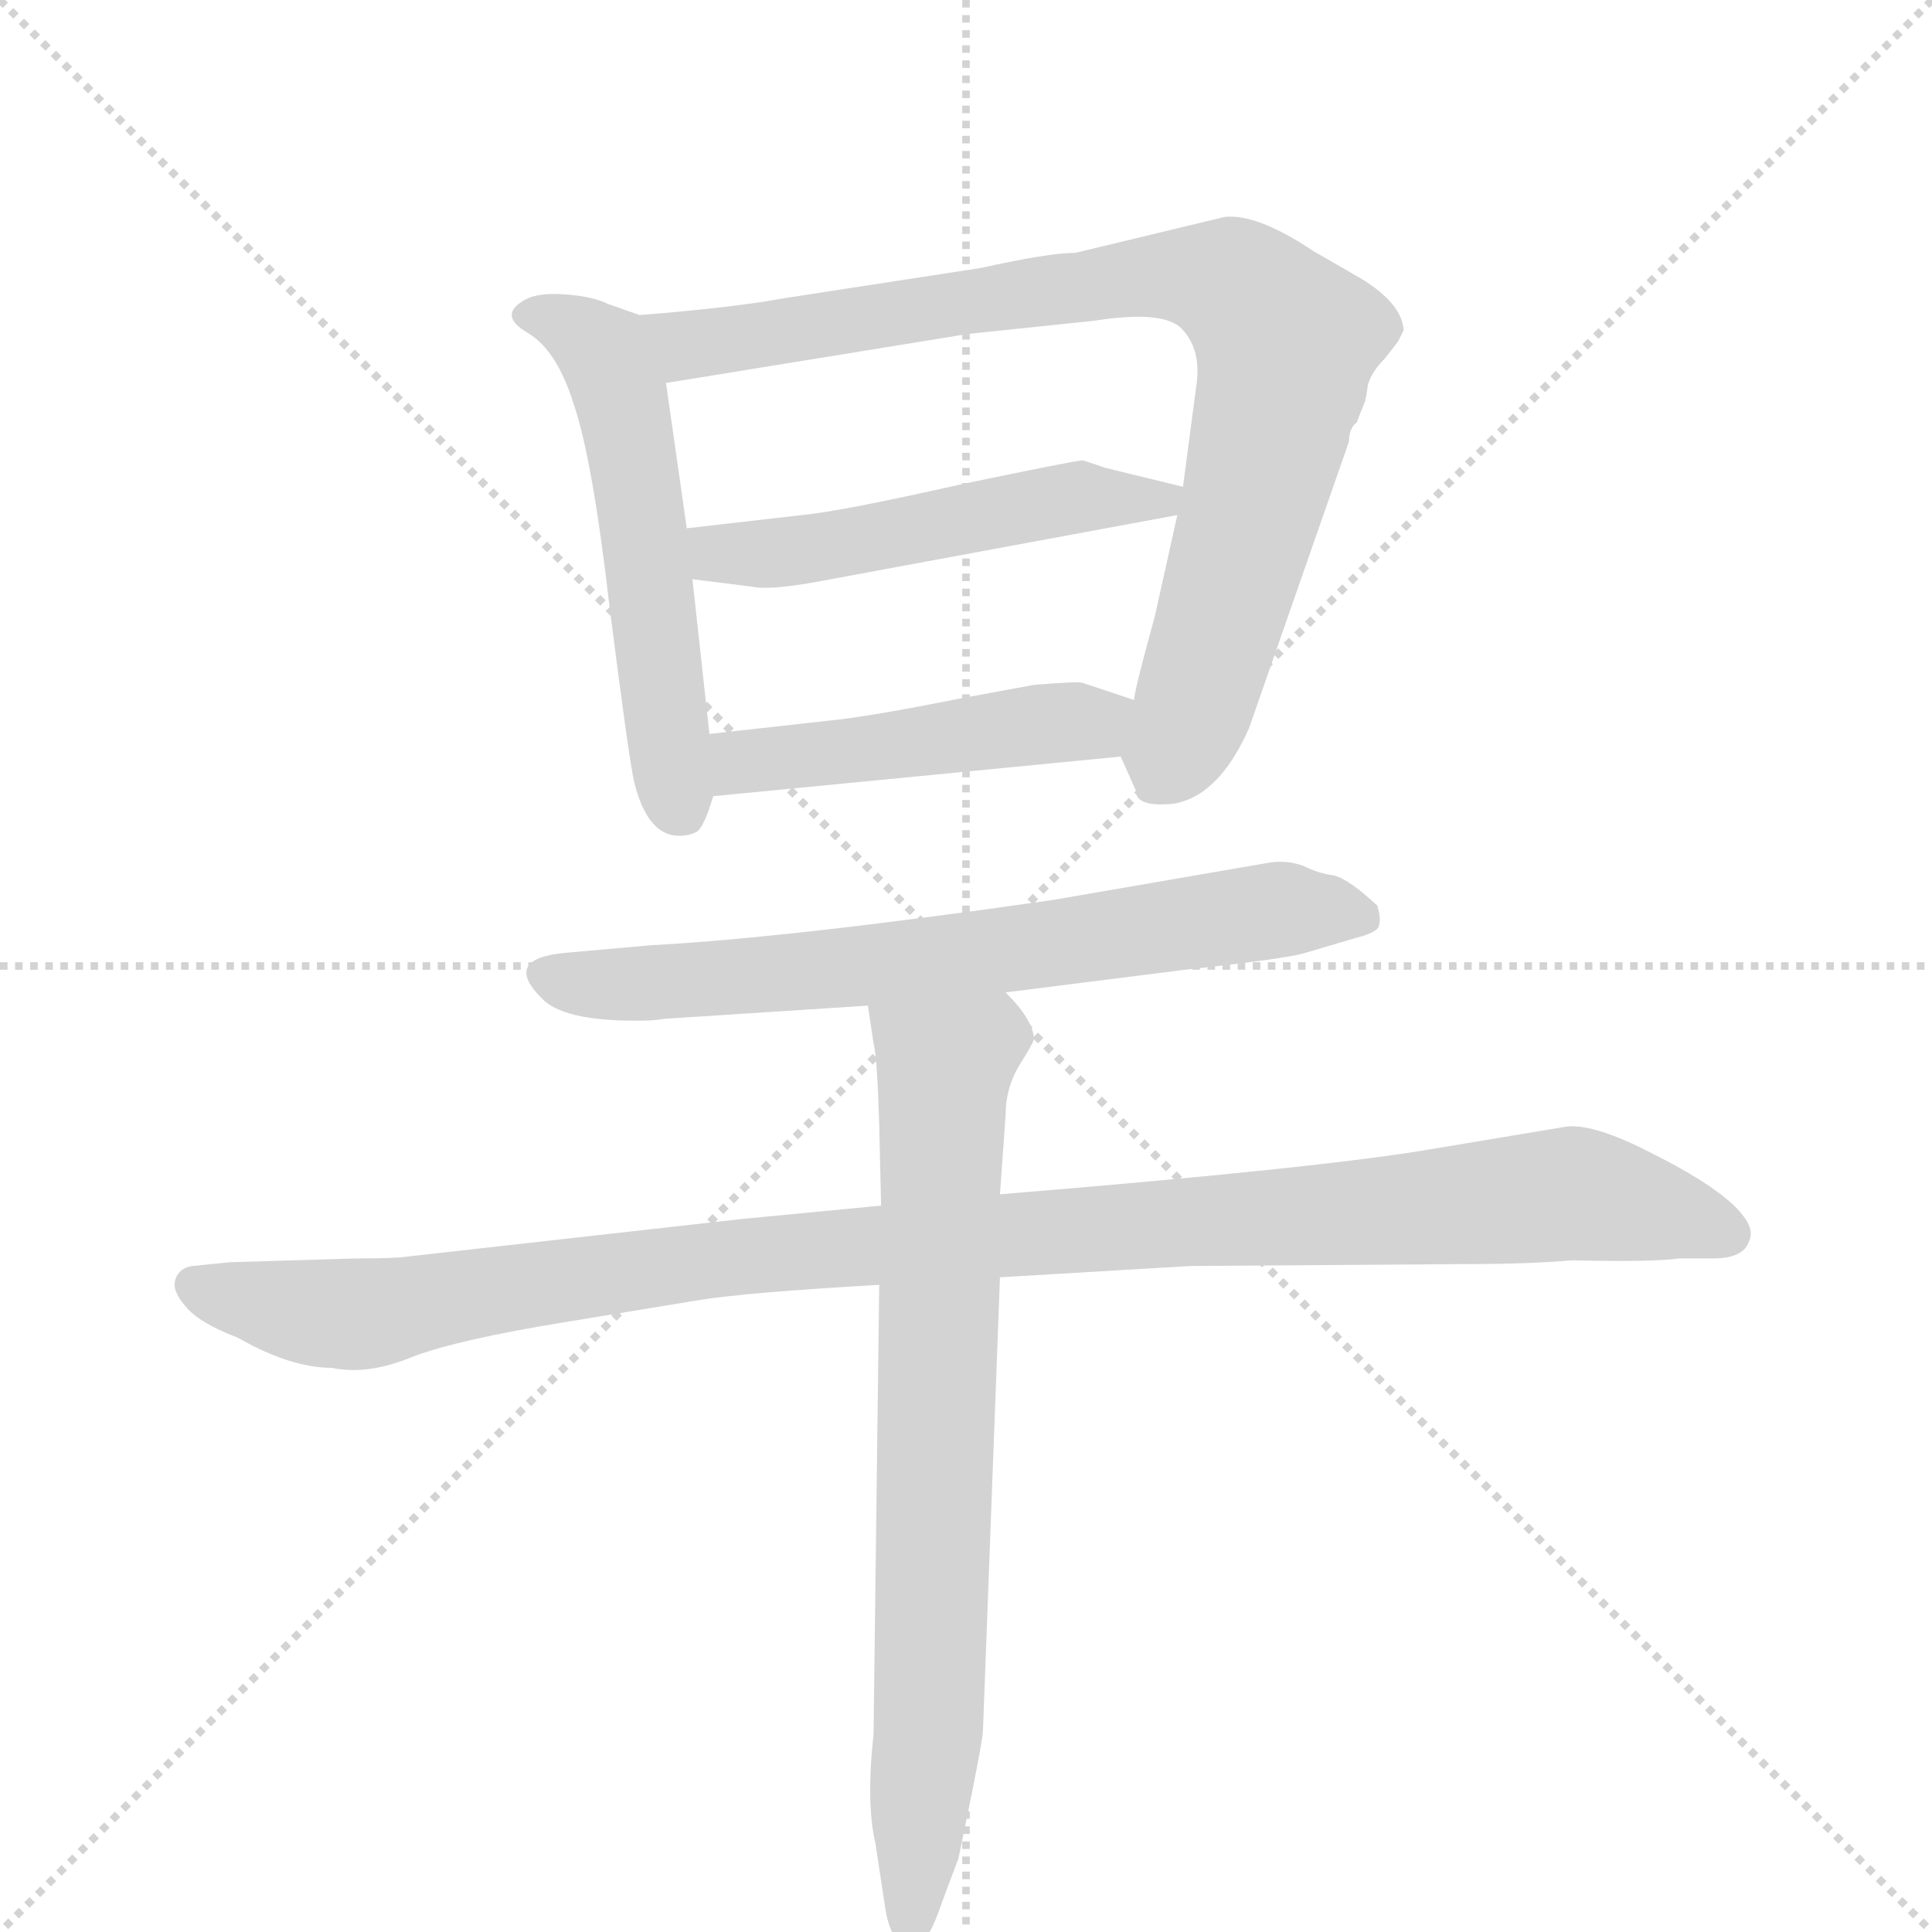
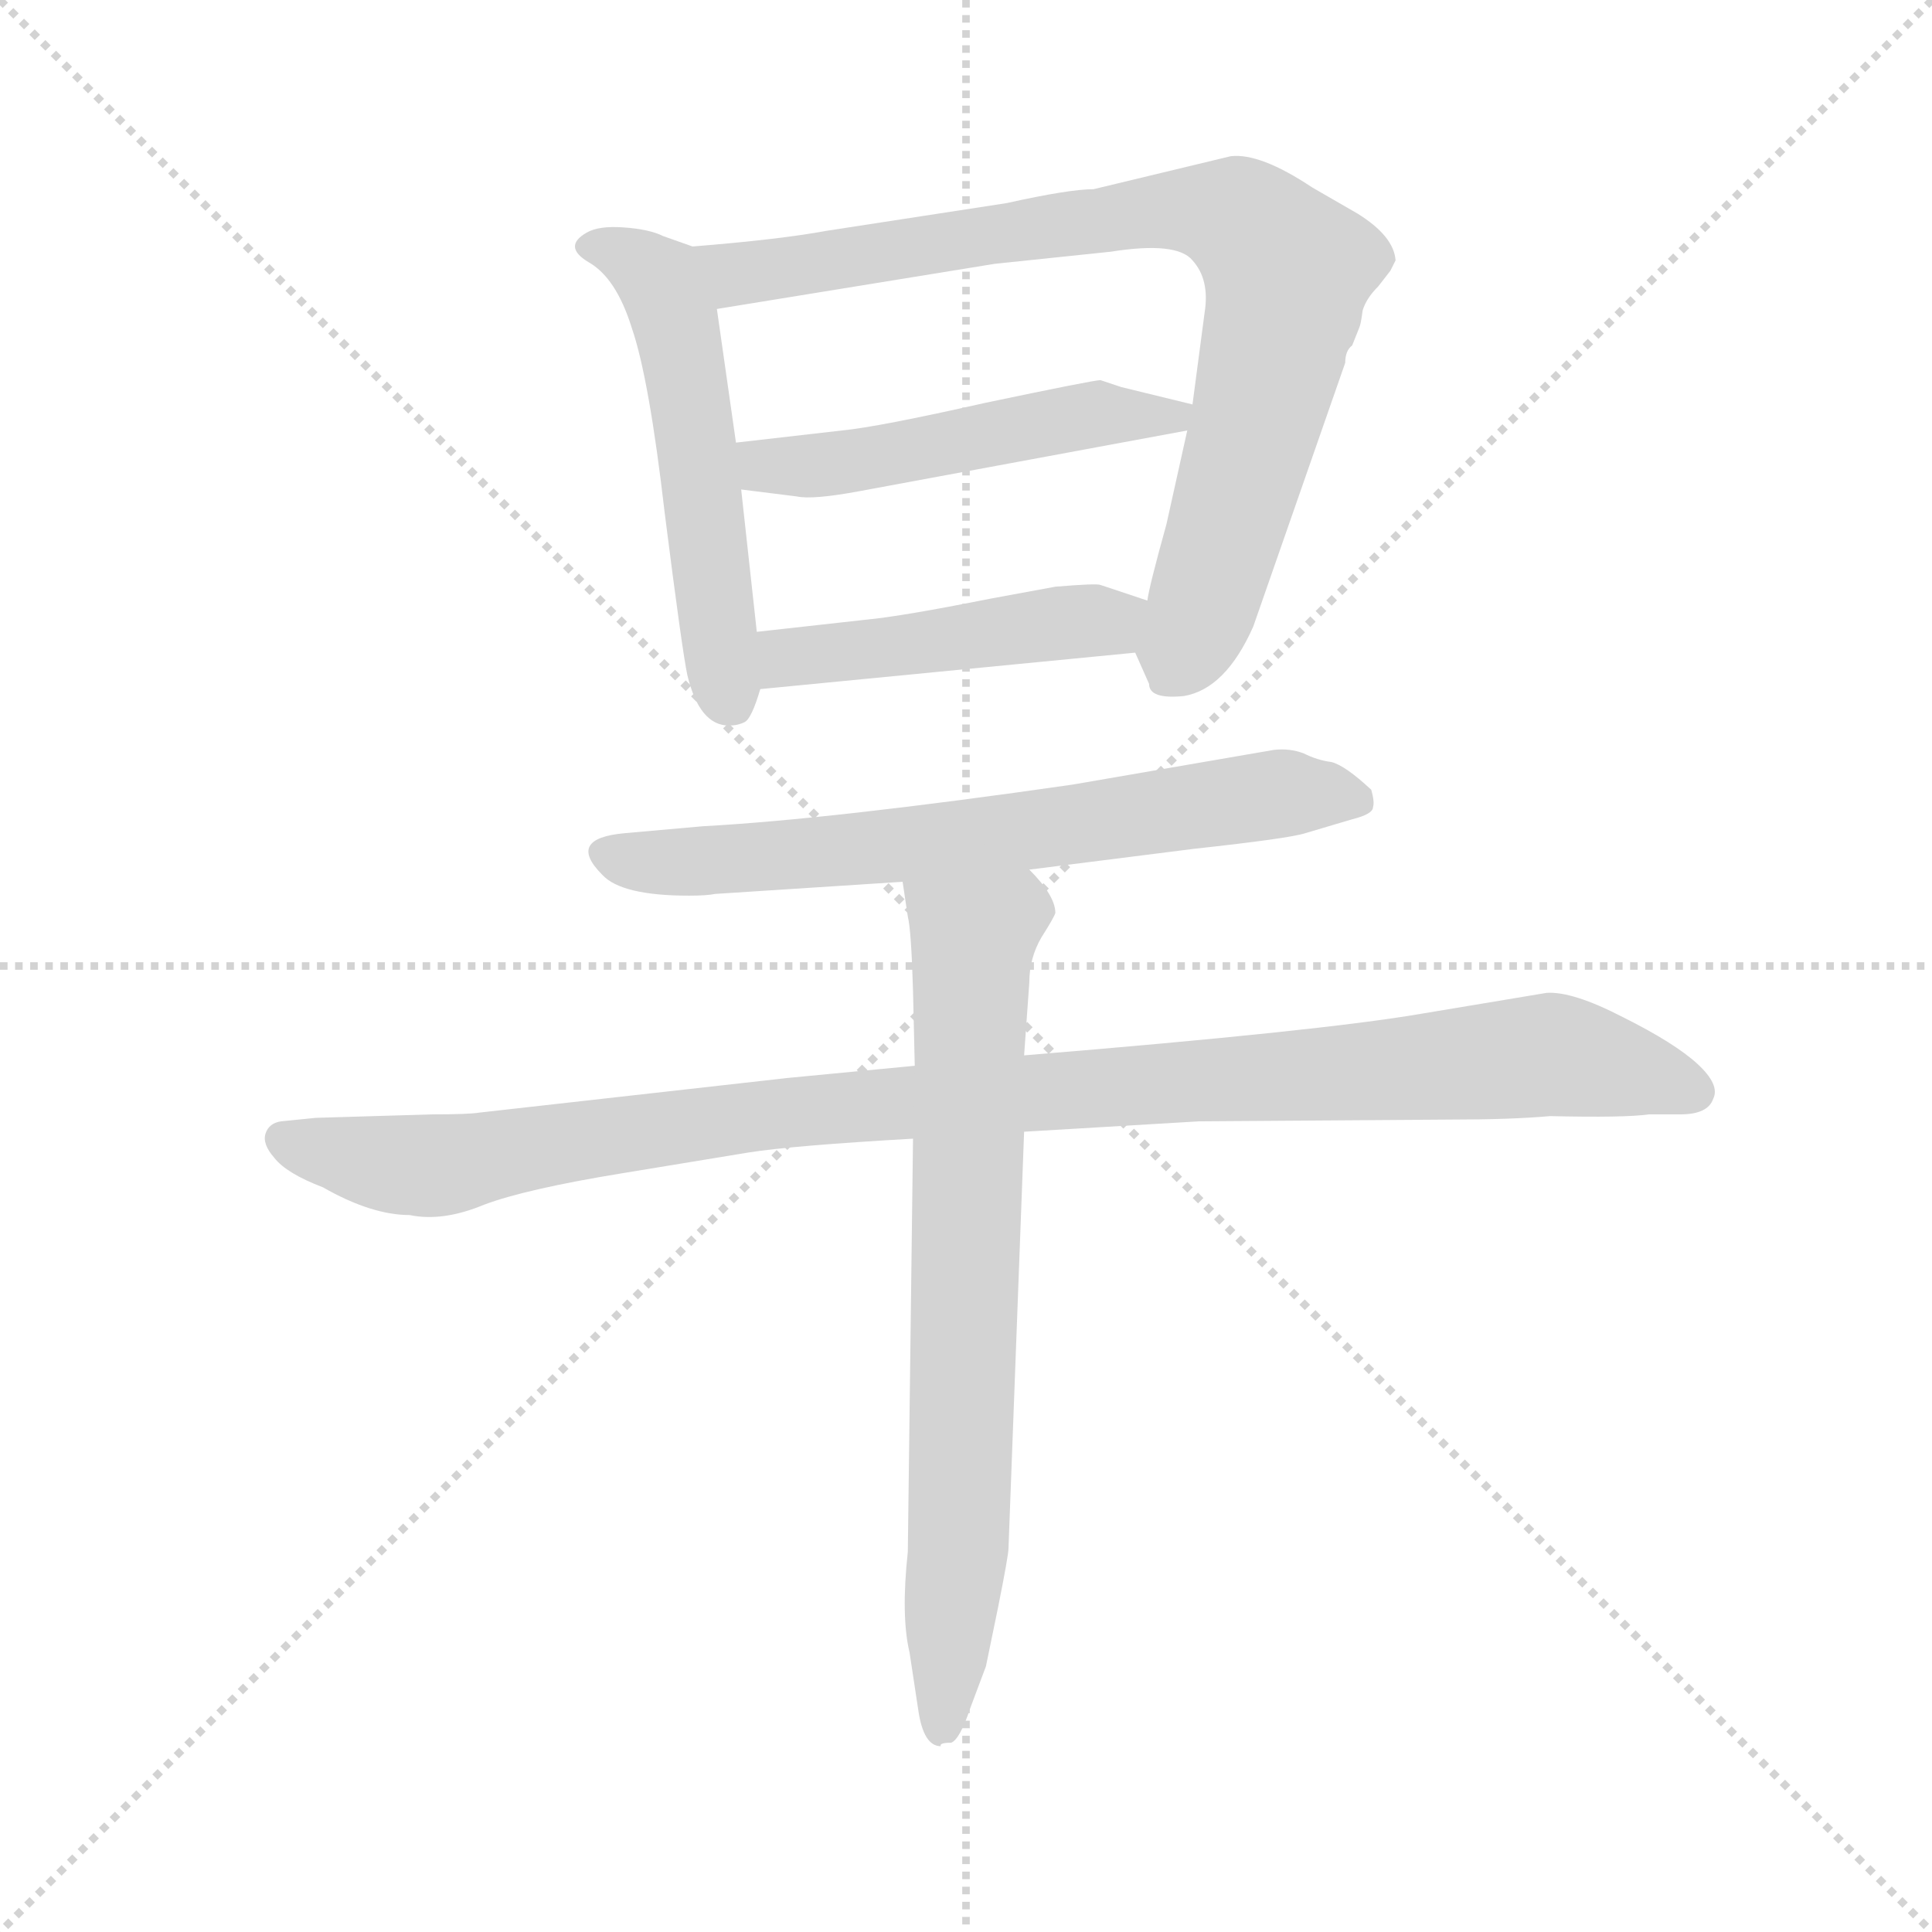
<svg xmlns="http://www.w3.org/2000/svg" version="1.1" viewBox="0 0 1024 1024">
  <g stroke="lightgray" stroke-dasharray="1,1" stroke-width="1" transform="scale(4, 4)">
    <line x1="0" y1="0" x2="256" y2="256" />
    <line x1="256" y1="0" x2="0" y2="256" />
    <line x1="128" y1="0" x2="128" y2="256" />
    <line x1="0" y1="128" x2="256" y2="128" />
  </g>
-   <g transform="scale(1, -1) translate(0, -855)">
+   <g transform="scale(0.92, -0.92) translate(60, -830)">
    <style type="text/css">
      
        @keyframes keyframes0 {
          from {
            stroke: blue;
            stroke-dashoffset: 551;
            stroke-width: 128;
          }
          64% {
            animation-timing-function: step-end;
            stroke: blue;
            stroke-dashoffset: 0;
            stroke-width: 128;
          }
          to {
            stroke: black;
            stroke-width: 1024;
          }
        }
        #make-me-a-hanzi-animation-0 {
          animation: keyframes0 0.698s both;
          animation-delay: 0s;
          animation-timing-function: linear;
        }
      
        @keyframes keyframes1 {
          from {
            stroke: blue;
            stroke-dashoffset: 853;
            stroke-width: 128;
          }
          74% {
            animation-timing-function: step-end;
            stroke: blue;
            stroke-dashoffset: 0;
            stroke-width: 128;
          }
          to {
            stroke: black;
            stroke-width: 1024;
          }
        }
        #make-me-a-hanzi-animation-1 {
          animation: keyframes1 0.944s both;
          animation-delay: 0.698s;
          animation-timing-function: linear;
        }
      
        @keyframes keyframes2 {
          from {
            stroke: blue;
            stroke-dashoffset: 507;
            stroke-width: 128;
          }
          62% {
            animation-timing-function: step-end;
            stroke: blue;
            stroke-dashoffset: 0;
            stroke-width: 128;
          }
          to {
            stroke: black;
            stroke-width: 1024;
          }
        }
        #make-me-a-hanzi-animation-2 {
          animation: keyframes2 0.663s both;
          animation-delay: 1.643s;
          animation-timing-function: linear;
        }
      
        @keyframes keyframes3 {
          from {
            stroke: blue;
            stroke-dashoffset: 472;
            stroke-width: 128;
          }
          61% {
            animation-timing-function: step-end;
            stroke: blue;
            stroke-dashoffset: 0;
            stroke-width: 128;
          }
          to {
            stroke: black;
            stroke-width: 1024;
          }
        }
        #make-me-a-hanzi-animation-3 {
          animation: keyframes3 0.634s both;
          animation-delay: 2.305s;
          animation-timing-function: linear;
        }
      
        @keyframes keyframes4 {
          from {
            stroke: blue;
            stroke-dashoffset: 687;
            stroke-width: 128;
          }
          69% {
            animation-timing-function: step-end;
            stroke: blue;
            stroke-dashoffset: 0;
            stroke-width: 128;
          }
          to {
            stroke: black;
            stroke-width: 1024;
          }
        }
        #make-me-a-hanzi-animation-4 {
          animation: keyframes4 0.809s both;
          animation-delay: 2.939s;
          animation-timing-function: linear;
        }
      
        @keyframes keyframes5 {
          from {
            stroke: blue;
            stroke-dashoffset: 1076;
            stroke-width: 128;
          }
          78% {
            animation-timing-function: step-end;
            stroke: blue;
            stroke-dashoffset: 0;
            stroke-width: 128;
          }
          to {
            stroke: black;
            stroke-width: 1024;
          }
        }
        #make-me-a-hanzi-animation-5 {
          animation: keyframes5 1.126s both;
          animation-delay: 3.748s;
          animation-timing-function: linear;
        }
      
        @keyframes keyframes6 {
          from {
            stroke: blue;
            stroke-dashoffset: 756;
            stroke-width: 128;
          }
          71% {
            animation-timing-function: step-end;
            stroke: blue;
            stroke-dashoffset: 0;
            stroke-width: 128;
          }
          to {
            stroke: black;
            stroke-width: 1024;
          }
        }
        #make-me-a-hanzi-animation-6 {
          animation: keyframes6 0.865s both;
          animation-delay: 4.874s;
          animation-timing-function: linear;
        }
      
    </style>
    <path d="M 339 688 L 322 694 Q 314 698 299 699 Q 285 700 278 696 Q 264 688 279 679 Q 295 670 304 641 Q 314 612 323 534 Q 333 455 336 441 Q 343 412 360 412 Q 365 412 369 414 Q 373 416 378 433 L 376 466 L 367 548 L 364 575 L 353 652 C 349 682 348 685 339 688 Z" fill="lightgray" />
    <path d="M 662 469 L 715 621 Q 715 628 719 631 L 723 641 Q 724 643 725 651 Q 727 658 734 665 L 741 674 L 744 680 Q 743 694 722 707 L 696 722 Q 666 742 649 740 L 570 721 Q 556 721 520 713 L 416 697 Q 389 692 339 688 C 309 685 323 647 353 652 L 513 678 L 580 685 Q 618 691 627 680 Q 637 669 634 650 L 627 597 L 624 582 L 612 528 Q 602 492 601 484 C 594 455 594 454 594 454 L 602 436 Q 602 427 622 429 Q 646 433 662 469 Z" fill="lightgray" />
    <path d="M 627 597 L 586 607 L 574 611 Q 570 611 508 598 Q 446 584 425 582 L 364 575 C 334 572 337 552 367 548 L 399 544 Q 408 542 435 547 L 624 582 C 653 587 656 590 627 597 Z" fill="lightgray" />
    <path d="M 378 433 L 594 454 C 624 457 629 475 601 484 L 574 493 Q 572 494 548 492 L 510 485 Q 460 475 439 473 L 376 466 C 346 463 348 430 378 433 Z" fill="lightgray" />
    <path d="M 533 329 L 628 341 Q 683 347 692 350 L 719 358 Q 731 361 731 365 Q 732 368 730 375 Q 715 389 707 391 Q 699 392 691 396 Q 683 399 674 398 L 558 378 Q 419 358 345 354 L 300 350 Q 266 347 287 326 Q 298 314 337 314 Q 347 314 352 315 L 460 322 L 533 329 Z" fill="lightgray" />
    <path d="M 189 188 L 122 186 L 102 184 Q 95 183 93 177 Q 91 171 98 163 Q 105 154 126 146 Q 154 130 176 130 Q 195 126 219 136 Q 243 145 298 154 L 371 166 Q 396 170 466 174 L 530 178 L 631 184 L 775 185 Q 811 185 833 187 Q 876 186 890 188 L 908 188 Q 924 188 927 197 Q 931 205 918 217 Q 905 229 875 244 Q 846 259 831 258 L 759 246 Q 701 236 530 222 L 467 216 L 394 209 L 216 189 Q 210 188 189 188 Z" fill="lightgray" />
    <path d="M 466 174 L 463 -64 Q 459 -101 464 -122 L 469 -155 Q 472 -176 482 -176 Q 481 -174 488 -174 Q 493 -172 499 -154 L 508 -130 L 515 -96 Q 521 -66 521 -62 L 530 178 L 530 222 L 533 264 Q 533 278 540 290 Q 547 301 548 304 Q 548 314 533 329 C 514 352 456 352 460 322 L 463 302 Q 465 294 466 259 L 467 216 L 466 174 Z" fill="lightgray" />
    <clipPath id="make-me-a-hanzi-clip-0">
      <path d="M 339 688 L 322 694 Q 314 698 299 699 Q 285 700 278 696 Q 264 688 279 679 Q 295 670 304 641 Q 314 612 323 534 Q 333 455 336 441 Q 343 412 360 412 Q 365 412 369 414 Q 373 416 378 433 L 376 466 L 367 548 L 364 575 L 353 652 C 349 682 348 685 339 688 Z" />
    </clipPath>
    <path clip-path="url(#make-me-a-hanzi-clip-0)" d="M 280 688 L 303 681 L 320 668 L 328 649 L 362 423" fill="none" id="make-me-a-hanzi-animation-0" stroke-dasharray="423 846" stroke-linecap="round" />
    <clipPath id="make-me-a-hanzi-clip-1">
      <path d="M 662 469 L 715 621 Q 715 628 719 631 L 723 641 Q 724 643 725 651 Q 727 658 734 665 L 741 674 L 744 680 Q 743 694 722 707 L 696 722 Q 666 742 649 740 L 570 721 Q 556 721 520 713 L 416 697 Q 389 692 339 688 C 309 685 323 647 353 652 L 513 678 L 580 685 Q 618 691 627 680 Q 637 669 634 650 L 627 597 L 624 582 L 612 528 Q 602 492 601 484 C 594 455 594 454 594 454 L 602 436 Q 602 427 622 429 Q 646 433 662 469 Z" />
    </clipPath>
    <path clip-path="url(#make-me-a-hanzi-clip-1)" d="M 349 685 L 365 672 L 594 707 L 637 708 L 660 700 L 682 674 L 679 653 L 635 486 L 615 441" fill="none" id="make-me-a-hanzi-animation-1" stroke-dasharray="725 1450" stroke-linecap="round" />
    <clipPath id="make-me-a-hanzi-clip-2">
      <path d="M 627 597 L 586 607 L 574 611 Q 570 611 508 598 Q 446 584 425 582 L 364 575 C 334 572 337 552 367 548 L 399 544 Q 408 542 435 547 L 624 582 C 653 587 656 590 627 597 Z" />
    </clipPath>
    <path clip-path="url(#make-me-a-hanzi-clip-2)" d="M 372 569 L 385 561 L 424 563 L 574 592 L 618 591" fill="none" id="make-me-a-hanzi-animation-2" stroke-dasharray="379 758" stroke-linecap="round" />
    <clipPath id="make-me-a-hanzi-clip-3">
      <path d="M 378 433 L 594 454 C 624 457 629 475 601 484 L 574 493 Q 572 494 548 492 L 510 485 Q 460 475 439 473 L 376 466 C 346 463 348 430 378 433 Z" />
    </clipPath>
    <path clip-path="url(#make-me-a-hanzi-clip-3)" d="M 385 439 L 392 450 L 579 472 L 592 478" fill="none" id="make-me-a-hanzi-animation-3" stroke-dasharray="344 688" stroke-linecap="round" />
    <clipPath id="make-me-a-hanzi-clip-4">
      <path d="M 533 329 L 628 341 Q 683 347 692 350 L 719 358 Q 731 361 731 365 Q 732 368 730 375 Q 715 389 707 391 Q 699 392 691 396 Q 683 399 674 398 L 558 378 Q 419 358 345 354 L 300 350 Q 266 347 287 326 Q 298 314 337 314 Q 347 314 352 315 L 460 322 L 533 329 Z" />
    </clipPath>
    <path clip-path="url(#make-me-a-hanzi-clip-4)" d="M 293 338 L 358 334 L 524 350 L 678 373 L 721 369" fill="none" id="make-me-a-hanzi-animation-4" stroke-dasharray="559 1118" stroke-linecap="round" />
    <clipPath id="make-me-a-hanzi-clip-5">
      <path d="M 189 188 L 122 186 L 102 184 Q 95 183 93 177 Q 91 171 98 163 Q 105 154 126 146 Q 154 130 176 130 Q 195 126 219 136 Q 243 145 298 154 L 371 166 Q 396 170 466 174 L 530 178 L 631 184 L 775 185 Q 811 185 833 187 Q 876 186 890 188 L 908 188 Q 924 188 927 197 Q 931 205 918 217 Q 905 229 875 244 Q 846 259 831 258 L 759 246 Q 701 236 530 222 L 467 216 L 394 209 L 216 189 Q 210 188 189 188 Z" />
    </clipPath>
    <path clip-path="url(#make-me-a-hanzi-clip-5)" d="M 103 173 L 192 158 L 389 189 L 830 222 L 916 201" fill="none" id="make-me-a-hanzi-animation-5" stroke-dasharray="948 1896" stroke-linecap="round" />
    <clipPath id="make-me-a-hanzi-clip-6">
      <path d="M 466 174 L 463 -64 Q 459 -101 464 -122 L 469 -155 Q 472 -176 482 -176 Q 481 -174 488 -174 Q 493 -172 499 -154 L 508 -130 L 515 -96 Q 521 -66 521 -62 L 530 178 L 530 222 L 533 264 Q 533 278 540 290 Q 547 301 548 304 Q 548 314 533 329 C 514 352 456 352 460 322 L 463 302 Q 465 294 466 259 L 467 216 L 466 174 Z" />
    </clipPath>
    <path clip-path="url(#make-me-a-hanzi-clip-6)" d="M 468 318 L 500 289 L 492 -68 L 482 -167" fill="none" id="make-me-a-hanzi-animation-6" stroke-dasharray="628 1256" stroke-linecap="round" />
  </g>
</svg>
